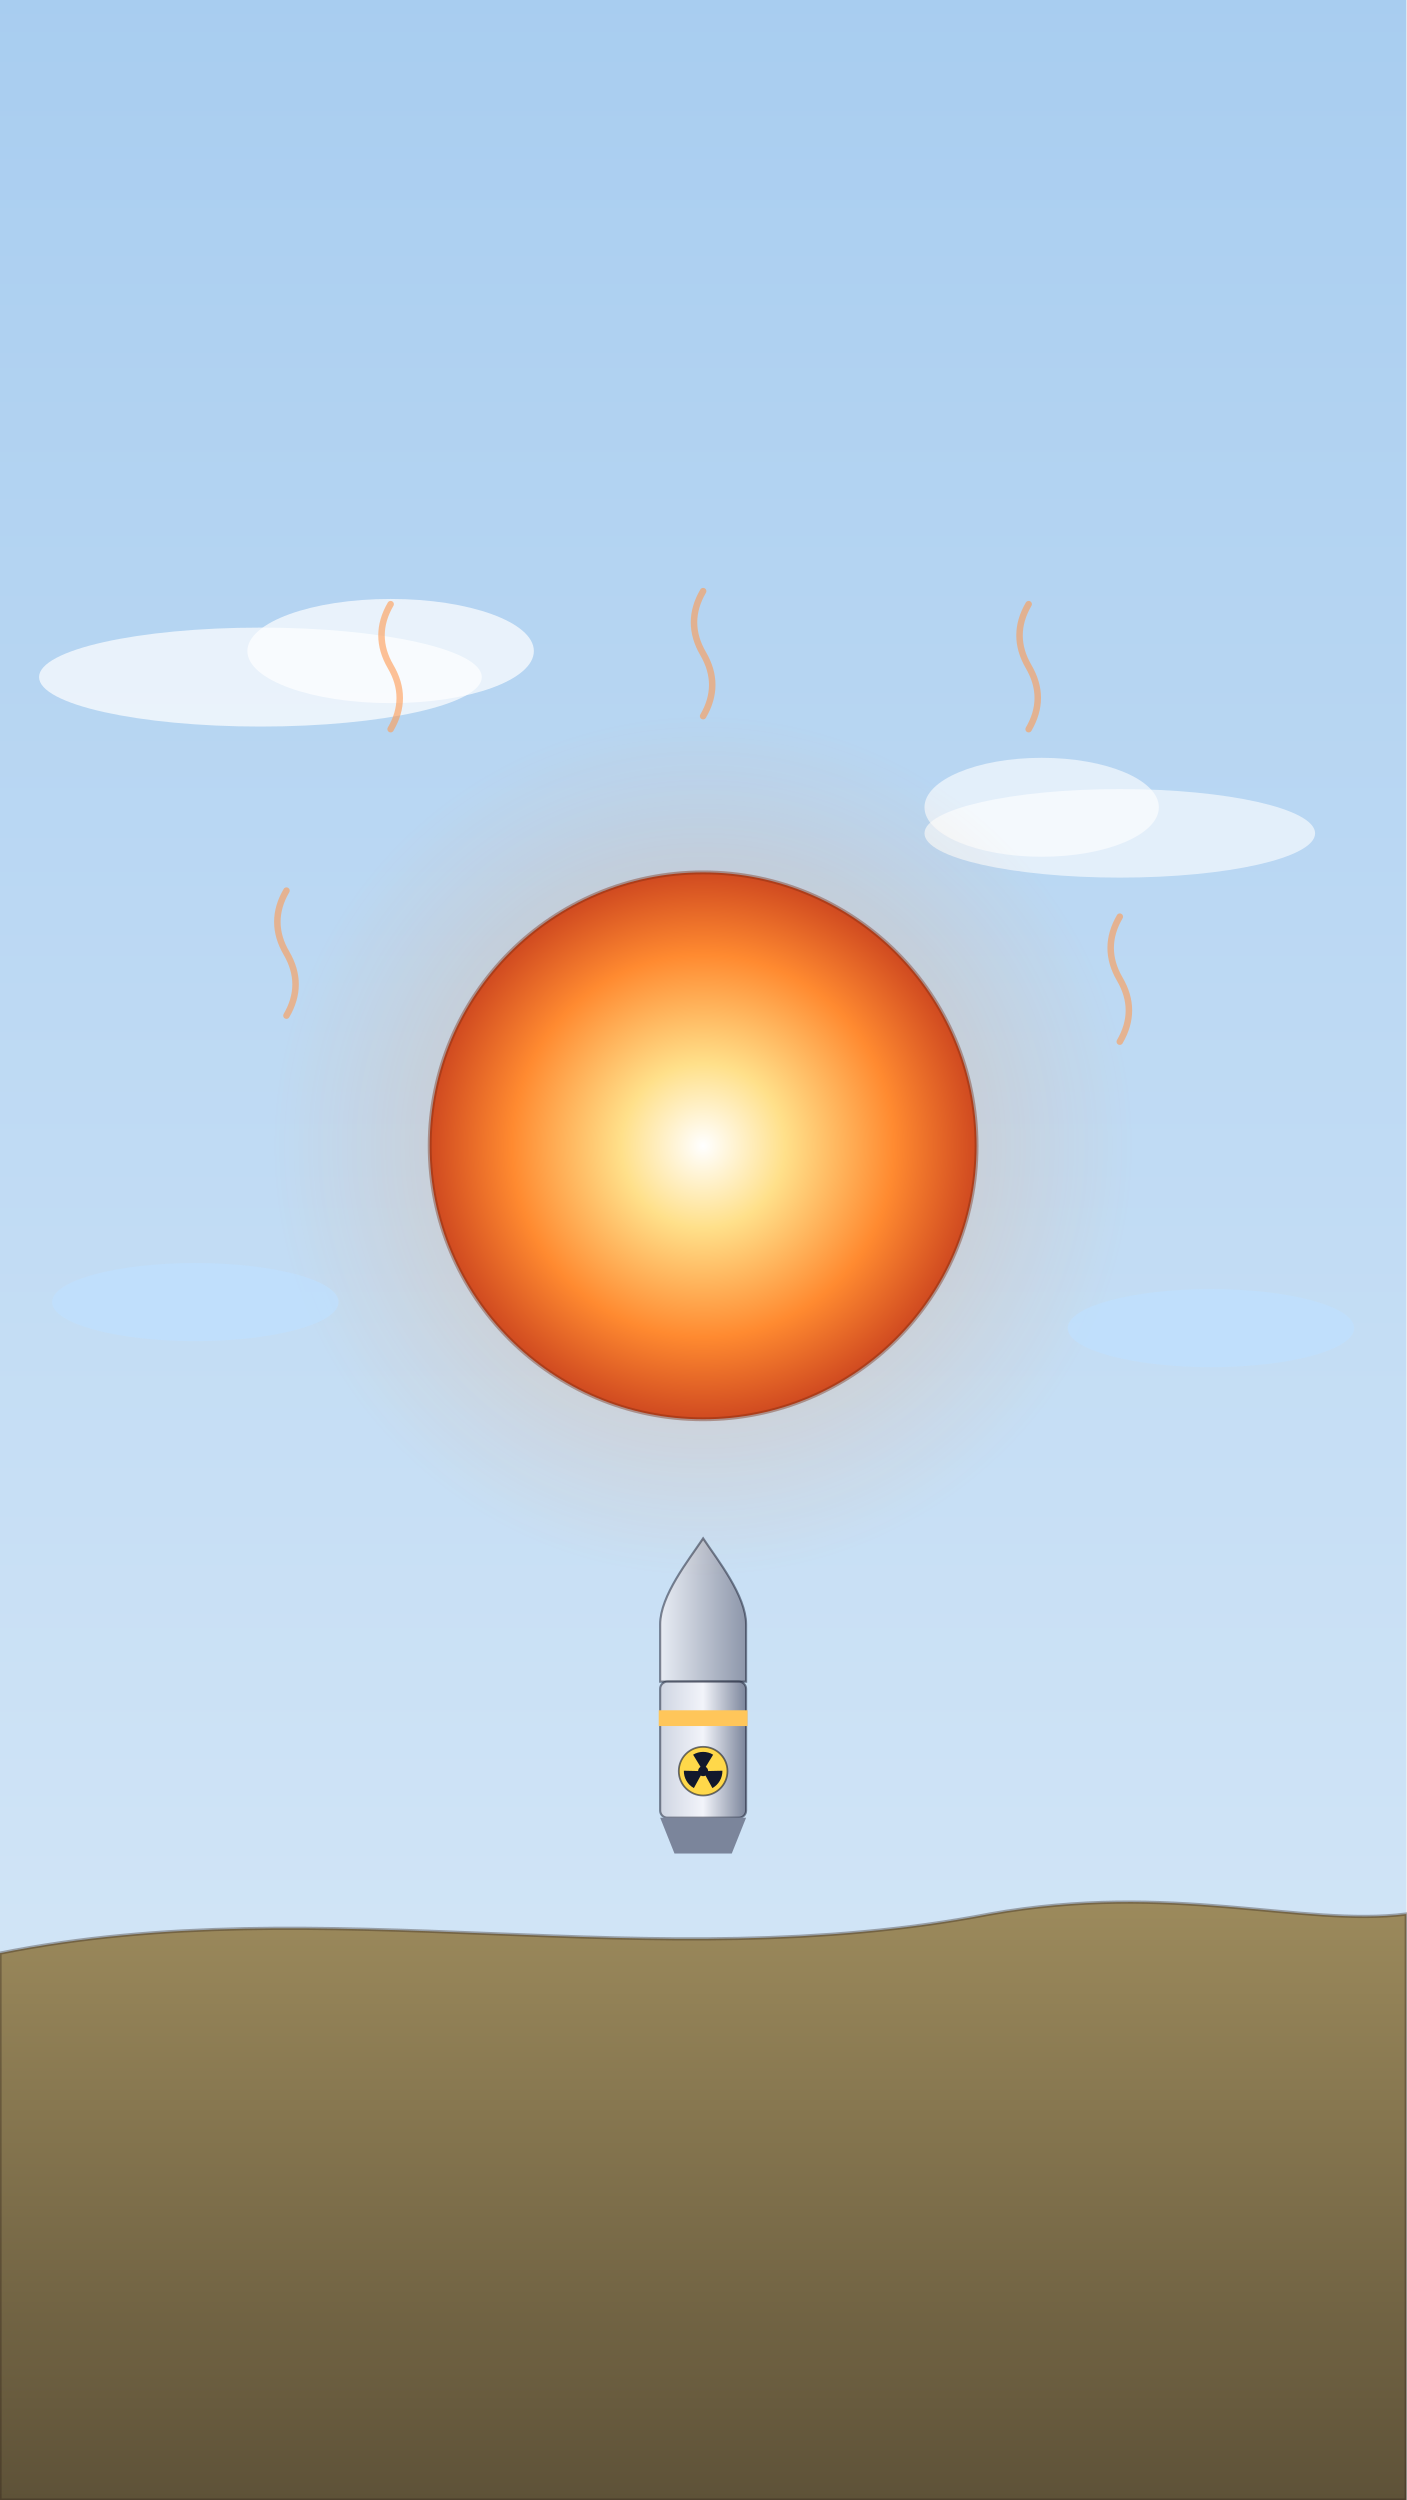
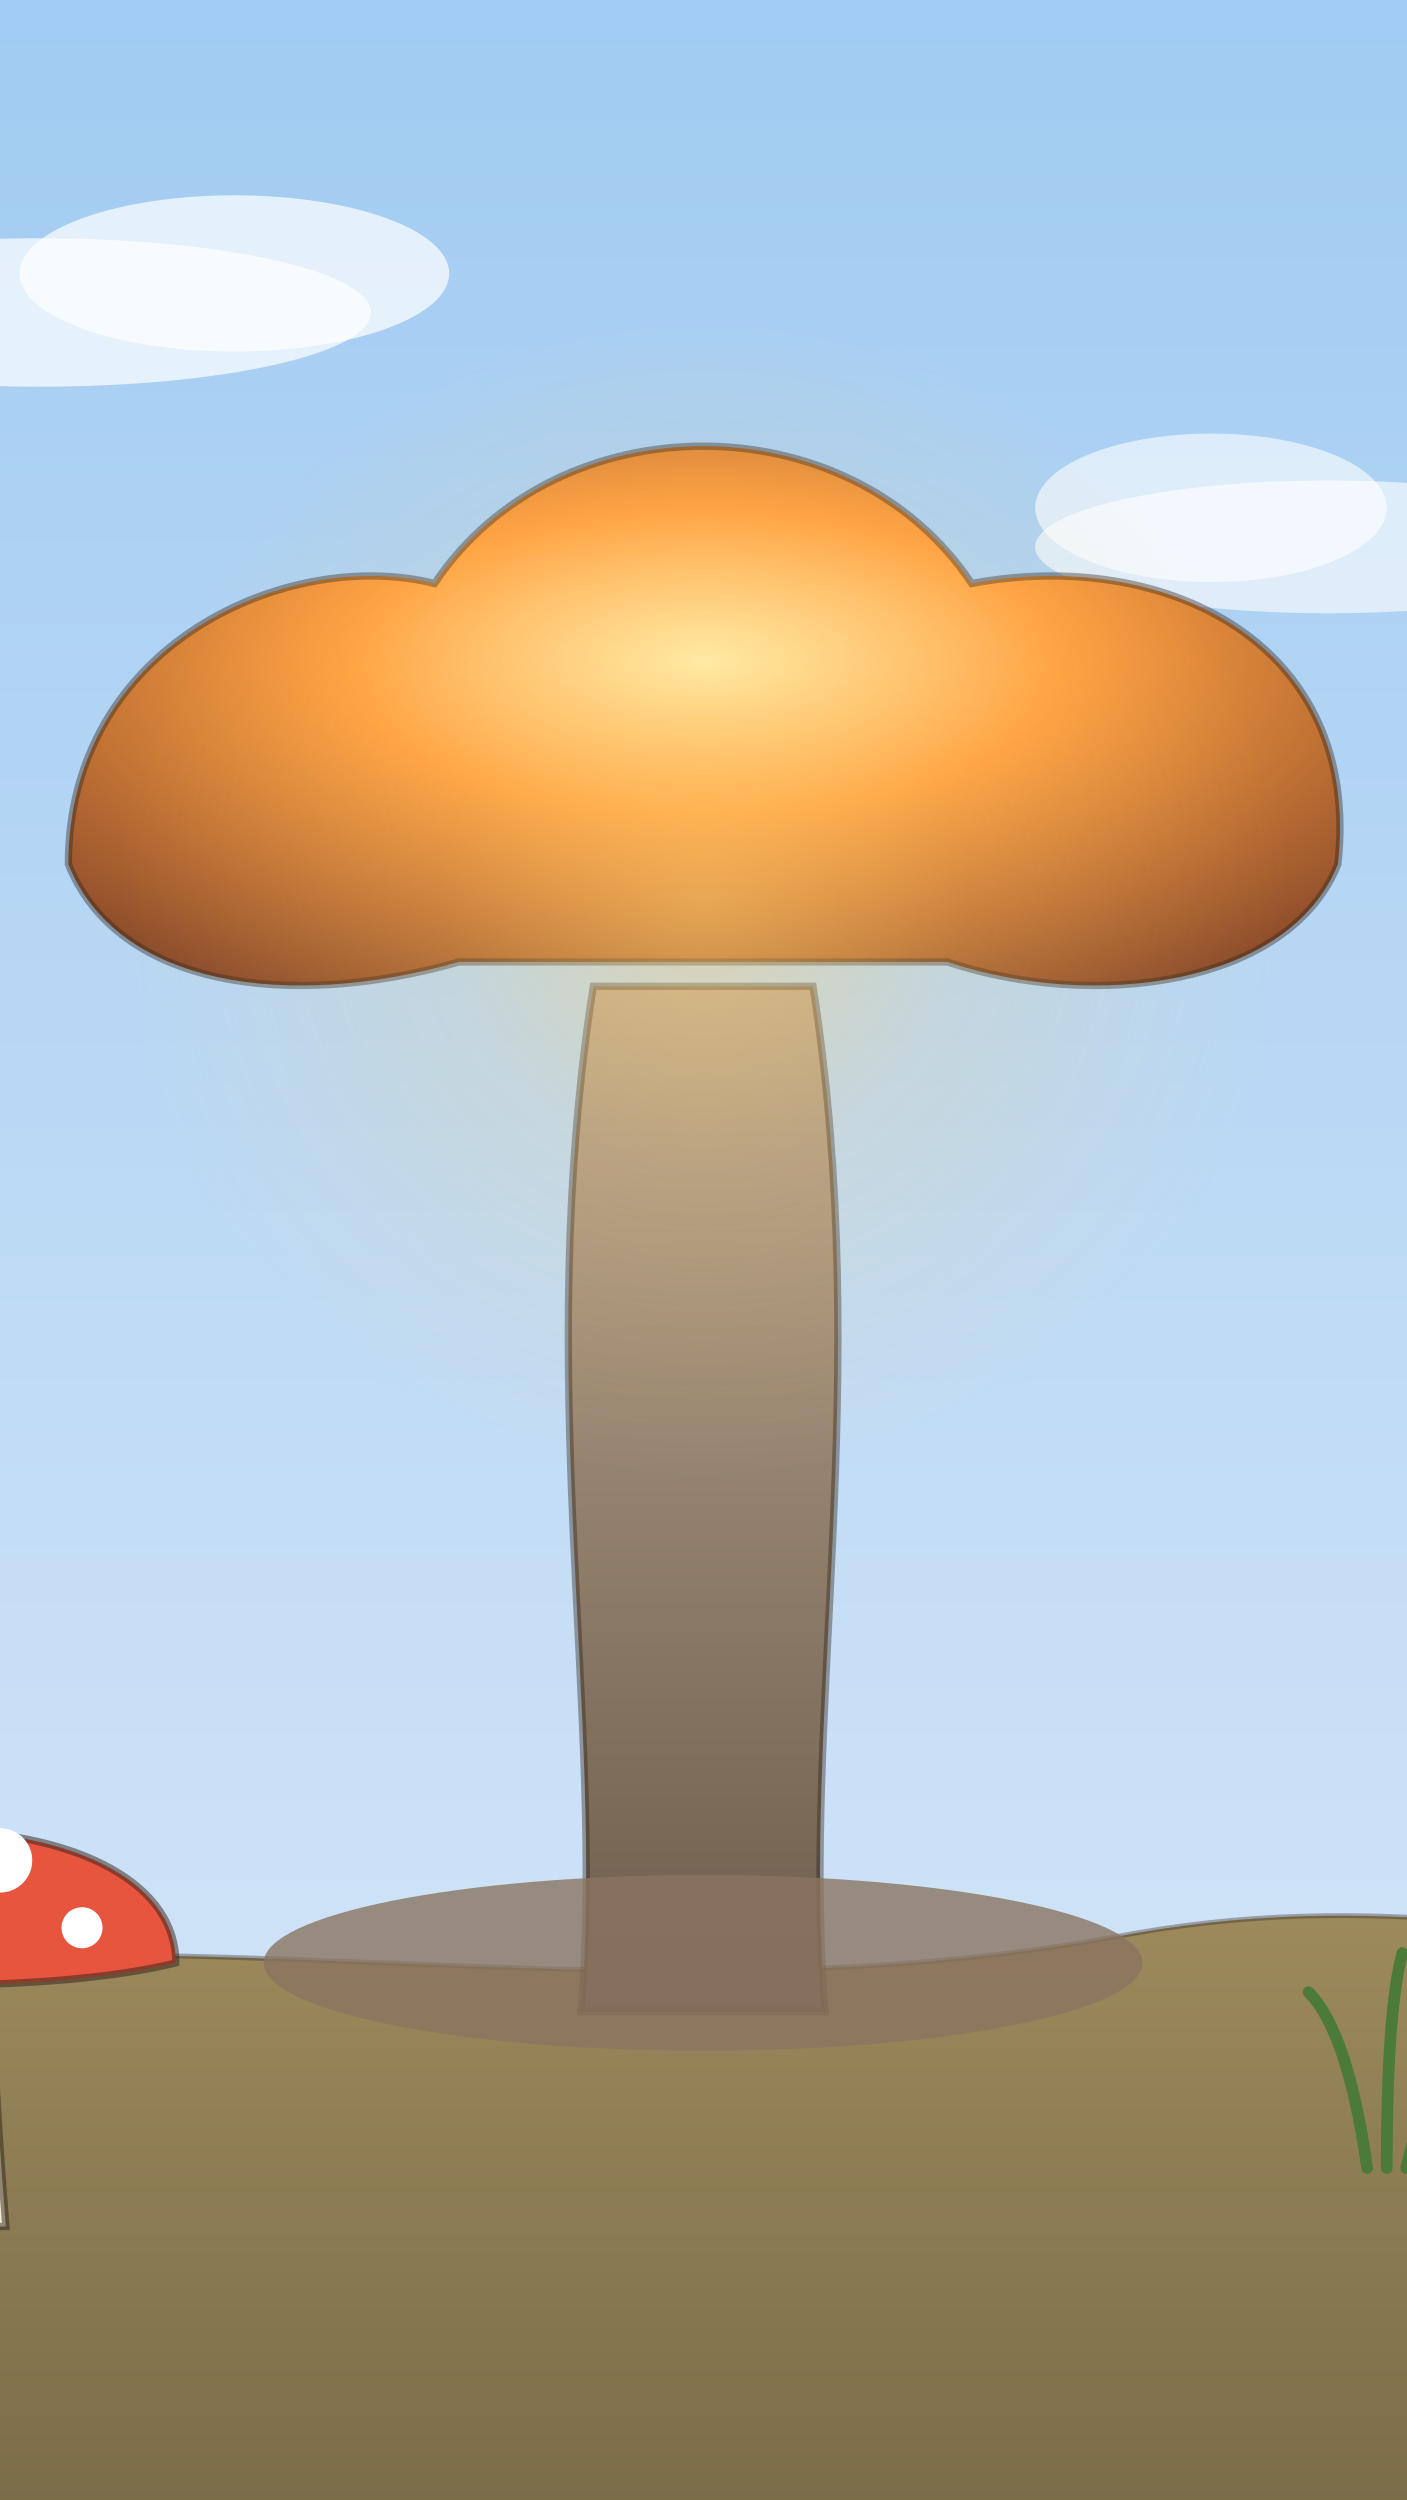
- <svg xmlns="http://www.w3.org/2000/svg" viewBox="0 0 1080 1920" width="1080" height="1920">
+ <svg xmlns="http://www.w3.org/2000/svg" viewBox="180 360 720 1280" width="1080" height="1920">
  <defs>
    <linearGradient id="lg-1" x1="0" y1="0" x2="0" y2="1">
-       <stop offset="0" stop-color="#a8cdf0" stop-opacity="1" />
-       <stop offset="1" stop-color="#dcebf8" stop-opacity="1" />
+       <stop offset="0" stop-color="#8fc2f0" stop-opacity="1" />
+       <stop offset="1" stop-color="#e8f0fa" stop-opacity="1" />
    </linearGradient>
    <linearGradient id="lg-2" x1="0" y1="0" x2="0" y2="1">
      <stop offset="0" stop-color="#9c8a5c" stop-opacity="1" />
      <stop offset="1" stop-color="#5e5238" stop-opacity="1" />
    </linearGradient>
-     <linearGradient id="lg-3" x1="0" y1="0" x2="1" y2="0">
-       <stop offset="0" stop-color="#e8ecf4" stop-opacity="1" />
-       <stop offset="1" stop-color="#8d96aa" stop-opacity="1" />
-     </linearGradient>
-     <linearGradient id="lg-4" x1="0" y1="0" x2="1" y2="0">
-       <stop offset="0" stop-color="#cfd5e2" stop-opacity="1" />
-       <stop offset="0.5" stop-color="#f2f4fa" stop-opacity="1" />
-       <stop offset="1" stop-color="#7b859b" stop-opacity="1" />
+     <radialGradient id="rg-3" cx="0.5" cy="0.4" r="0.7">
+       <stop offset="0" stop-color="#fff0b0" stop-opacity="1" />
+       <stop offset="0.4" stop-color="#ffa040" stop-opacity="1" />
+       <stop offset="1" stop-color="#8a4a2a" stop-opacity="1" />
+     </radialGradient>
+     <linearGradient id="lg-4" x1="0" y1="0" x2="0" y2="1">
+       <stop offset="0" stop-color="#b8a690" stop-opacity="1" />
+       <stop offset="1" stop-color="#6e5c4c" stop-opacity="1" />
    </linearGradient>
    <radialGradient id="rg-5" cx="0.5" cy="0.5" r="0.5">
-       <stop offset="0" stop-color="#ff8a30" stop-opacity="0.55" />
-       <stop offset="0.45" stop-color="#ff8a30" stop-opacity="0.193" />
-       <stop offset="1" stop-color="#ff8a30" stop-opacity="0" />
-     </radialGradient>
-     <radialGradient id="rg-6" cx="0.5" cy="0.5" r="0.5">
-       <stop offset="0" stop-color="#ffffff" stop-opacity="1" />
-       <stop offset="0.3" stop-color="#ffe08a" stop-opacity="1" />
-       <stop offset="0.7" stop-color="#ff8a30" stop-opacity="1" />
-       <stop offset="1" stop-color="#d04a20" stop-opacity="1" />
+       <stop offset="0" stop-color="#ffd070" stop-opacity="0.5" />
+       <stop offset="0.45" stop-color="#ffd070" stop-opacity="0.175" />
+       <stop offset="1" stop-color="#ffd070" stop-opacity="0" />
    </radialGradient>
  </defs>
  <rect id="sky-bg" width="1080" height="1920" fill="url(#lg-1)" />
  <g id="mv-drift-cloud-bank">
    <ellipse cx="200" cy="520" rx="170" ry="38" fill="#fff" opacity=".7" />
    <ellipse cx="300" cy="500" rx="110" ry="40" fill="#fff" opacity=".7" />
    <ellipse cx="860" cy="640" rx="150" ry="34" fill="#fff" opacity=".6" />
    <ellipse cx="800" cy="620" rx="90" ry="38" fill="#fff" opacity=".6" />
  </g>
-   <path id="ground-hill" d="M0,1500 C250,1450 500,1520 760,1470 C900,1445 1000,1480 1080,1470 L1080,1920 L0,1920Z" fill="url(#lg-2)" stroke="#2e2218" stroke-width="2.5" stroke-opacity=".35" />
-   <g id="warhead-body">
-     <g transform="translate(540,1330) rotate(0) scale(0.55)">
-       <path d="M-60,-150 C-60,-90 -60,-70 -60,-70 L60,-70 C60,-70 60,-90 60,-150 C60,-190 20,-240 0,-270 C-20,-240 -60,-190 -60,-150Z" fill="url(#lg-3)" stroke="#12182c" stroke-width="3" stroke-opacity=".5" />
-       <rect x="-60" y="-70" width="120" height="190" rx="10" fill="url(#lg-4)" stroke="#12182c" stroke-width="3" stroke-opacity=".5" />
-       <rect x="-62" y="-30" width="124" height="22" fill="#ffc65a" />
-       <circle cx="0" cy="55" r="34" fill="#ffd84a" stroke="#12182c" stroke-width="2.5" stroke-opacity=".6" />
-       <circle cx="0" cy="55" r="7" fill="#12182c" />
-       <path d="M0,55 L-14,32 A27,27 0 0 1 14,32Z" fill="#12182c" />
-       <path d="M0,55 L-14,32 A27,27 0 0 1 14,32Z" fill="#12182c" transform="rotate(120 0 55)" />
-       <path d="M0,55 L-14,32 A27,27 0 0 1 14,32Z" fill="#12182c" transform="rotate(240 0 55)" />
-       <path d="M-60,120 L-40,170 L40,170 L60,120Z" fill="#7b859b" />
+   <path id="ground-hill" d="M0,1380 C250,1330 500,1400 760,1350 C900,1325 1000,1360 1080,1350 L1080,1920 L0,1920Z" fill="url(#lg-2)" stroke="#2e2218" stroke-width="2.5" stroke-opacity=".35" />
+   <g id="mushroom-cloud">
+     <g transform="translate(540,1390) scale(1.25)">
+       <path d="M-50,0 C-40,-120 -70,-260 -45,-420 L45,-420 C70,-260 40,-120 50,0Z" fill="url(#lg-4)" stroke="#2e2218" stroke-width="3" stroke-opacity=".4" />
+       <path d="M-260,-470 C-260,-560 -170,-600 -110,-585 C-60,-660 60,-660 110,-585 C190,-600 270,-560 260,-470 C240,-420 160,-410 100,-430 L-100,-430 C-170,-410 -240,-420 -260,-470Z" fill="url(#rg-3)" stroke="#2e2218" stroke-width="3" stroke-opacity=".4" />
+       <ellipse cx="0" cy="-20" rx="180" ry="36" fill="#8a7460" opacity=".8" />
    </g>
  </g>
-   <g id="mv-core-swell-fireball-bubble">
-     <circle cx="540" cy="880" r="330" fill="url(#rg-5)" />
-     <circle cx="540" cy="880" r="210" fill="url(#rg-6)" stroke="#7a2a10" stroke-width="3" stroke-opacity=".4" />
+   <g id="toadstool-mushroom">
+     <g transform="translate(150,1500) scale(1.5)">
+       <path d="M-22,0 C-18,-50 -18,-70 -16,-90 L16,-90 C18,-70 18,-50 22,0Z" fill="#f4ead2" stroke="#2e2218" stroke-width="2.5" stroke-opacity=".5" />
+       <path d="M-80,-90 C-80,-150 80,-150 80,-90 C40,-80 -40,-80 -80,-90Z" fill="#e8553f" stroke="#2e2218" stroke-width="2.5" stroke-opacity=".5" />
+       <circle cx="-34" cy="-115" r="9" fill="#fff" />
+       <circle cx="20" cy="-125" r="11" fill="#fff" />
+       <circle cx="48" cy="-102" r="7" fill="#fff" />
+     </g>
  </g>
-   <g id="mv-shiver-heat-wave">
-     <path d="M220,780 q14,-24 0,-48 t0,-48" fill="none" stroke="#ff9a50" stroke-width="5" opacity=".6" stroke-linecap="round" />
-     <path d="M860,800 q14,-24 0,-48 t0,-48" fill="none" stroke="#ff9a50" stroke-width="5" opacity=".6" stroke-linecap="round" />
-     <path d="M300,560 q14,-24 0,-48 t0,-48" fill="none" stroke="#ff9a50" stroke-width="5" opacity=".6" stroke-linecap="round" />
-     <path d="M790,560 q14,-24 0,-48 t0,-48" fill="none" stroke="#ff9a50" stroke-width="5" opacity=".6" stroke-linecap="round" />
-     <path d="M540,550 q14,-24 0,-48 t0,-48" fill="none" stroke="#ff9a50" stroke-width="5" opacity=".6" stroke-linecap="round" />
+   <g id="mv-sway-grass-tuft" data-pivot="895 1470">
+     <path d="M880,1470 q-10,-70 -30,-90 M890,1470 q0,-80 8,-110 M900,1470 q14,-60 40,-80" stroke="#4b7a3a" stroke-width="6" fill="none" stroke-linecap="round" />
  </g>
-   <g id="cold-air-puffs">
-     <ellipse cx="150" cy="1000" rx="110" ry="30" fill="#bfe0ff" opacity=".7" />
-     <ellipse cx="930" cy="1020" rx="110" ry="30" fill="#bfe0ff" opacity=".7" />
+   <g id="mv-flicker-fireball-glow">
+     <circle cx="540" cy="820" r="300" fill="url(#rg-5)" />
  </g>
</svg>
